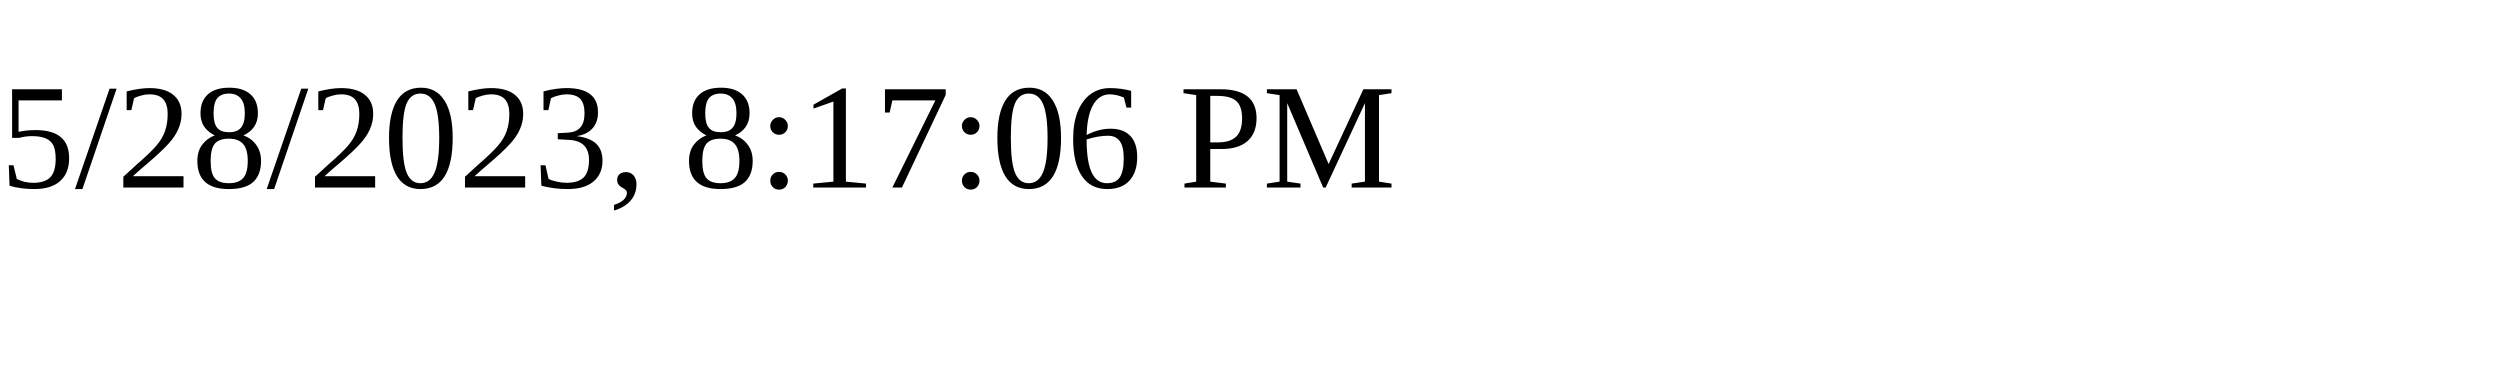
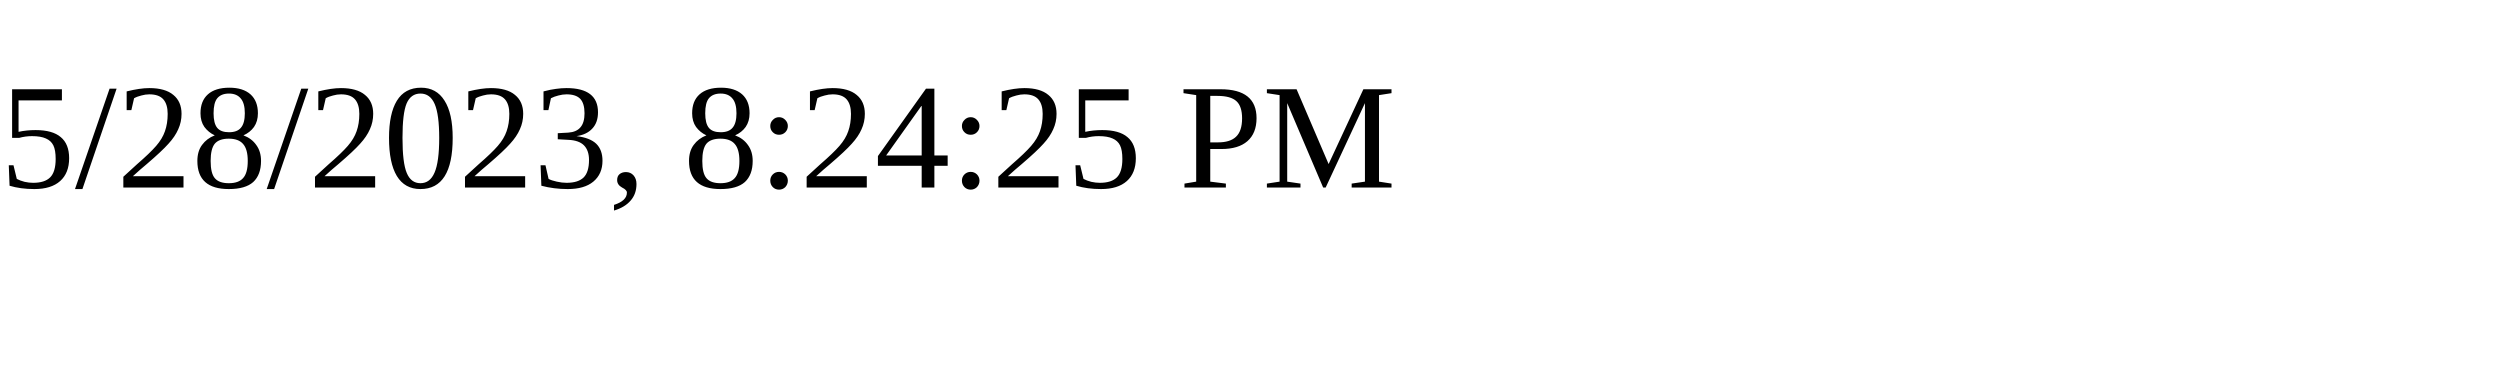
<svg xmlns="http://www.w3.org/2000/svg" height="30" width="200">
-   <text x="0" y="15">5/28/2023, 8:17:06 PM</text>
+   <text x="0" y="15">5/28/2023, 8:24:25 PM</text>
</svg>
